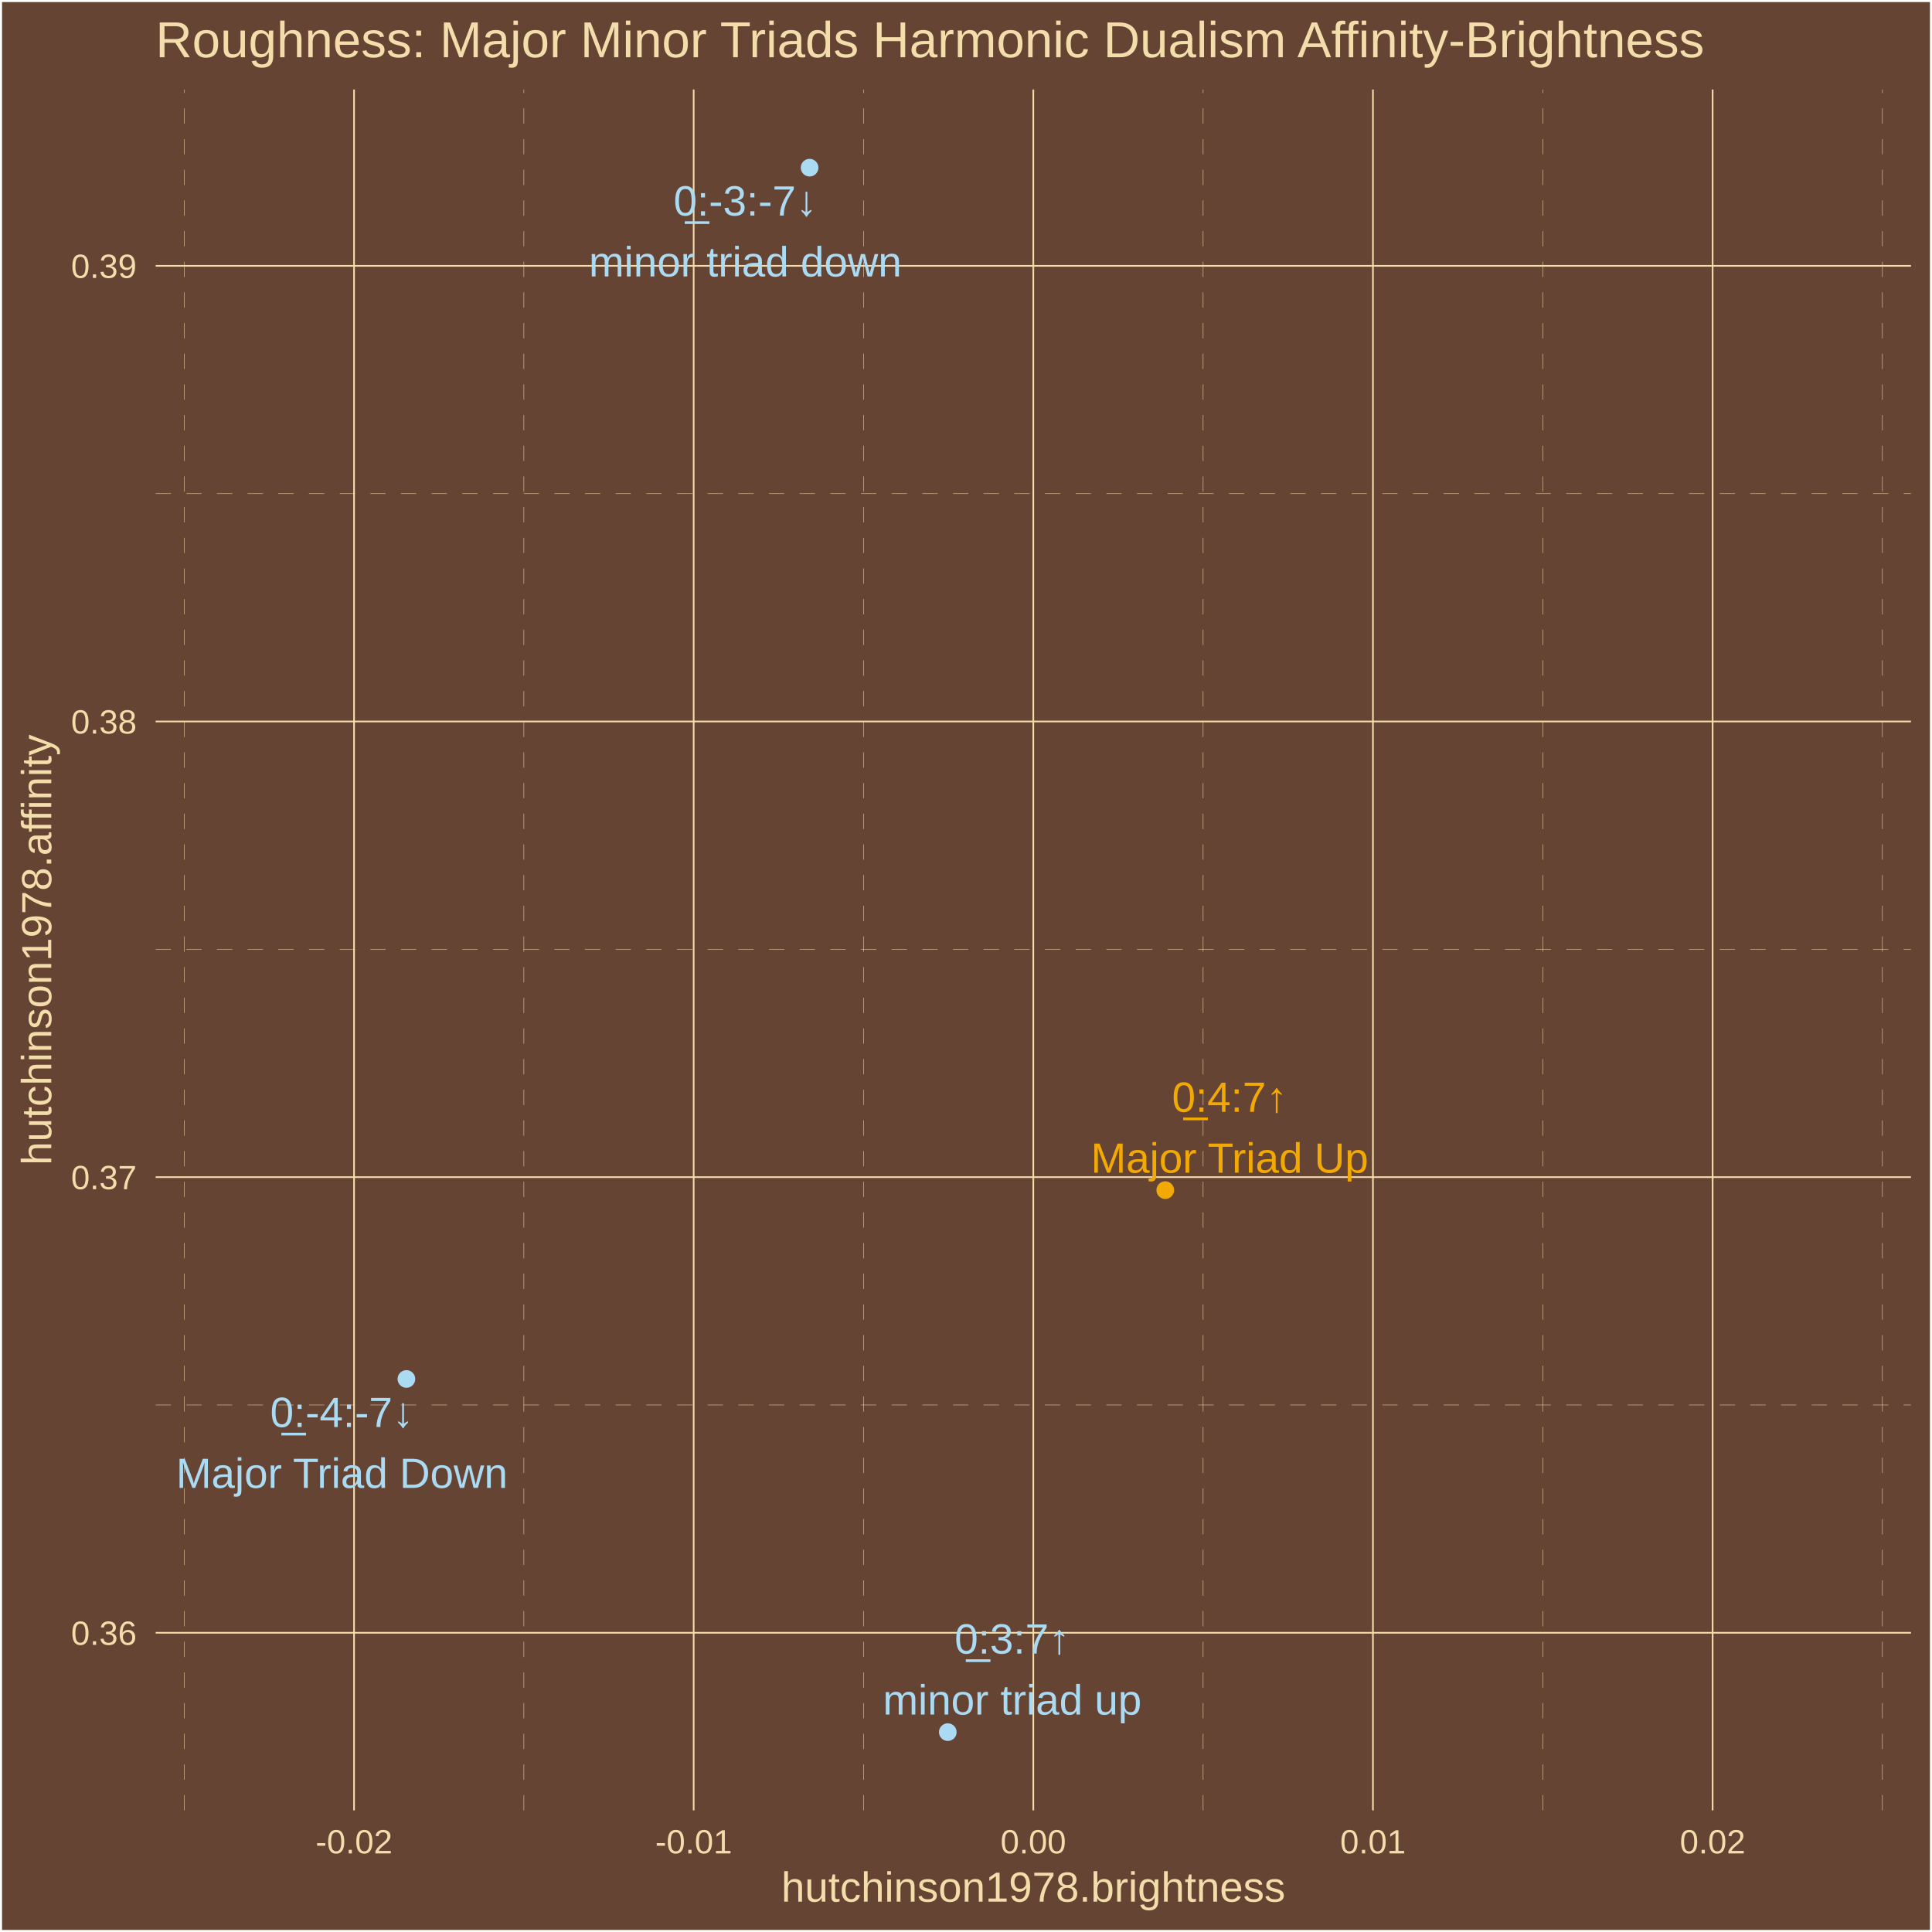
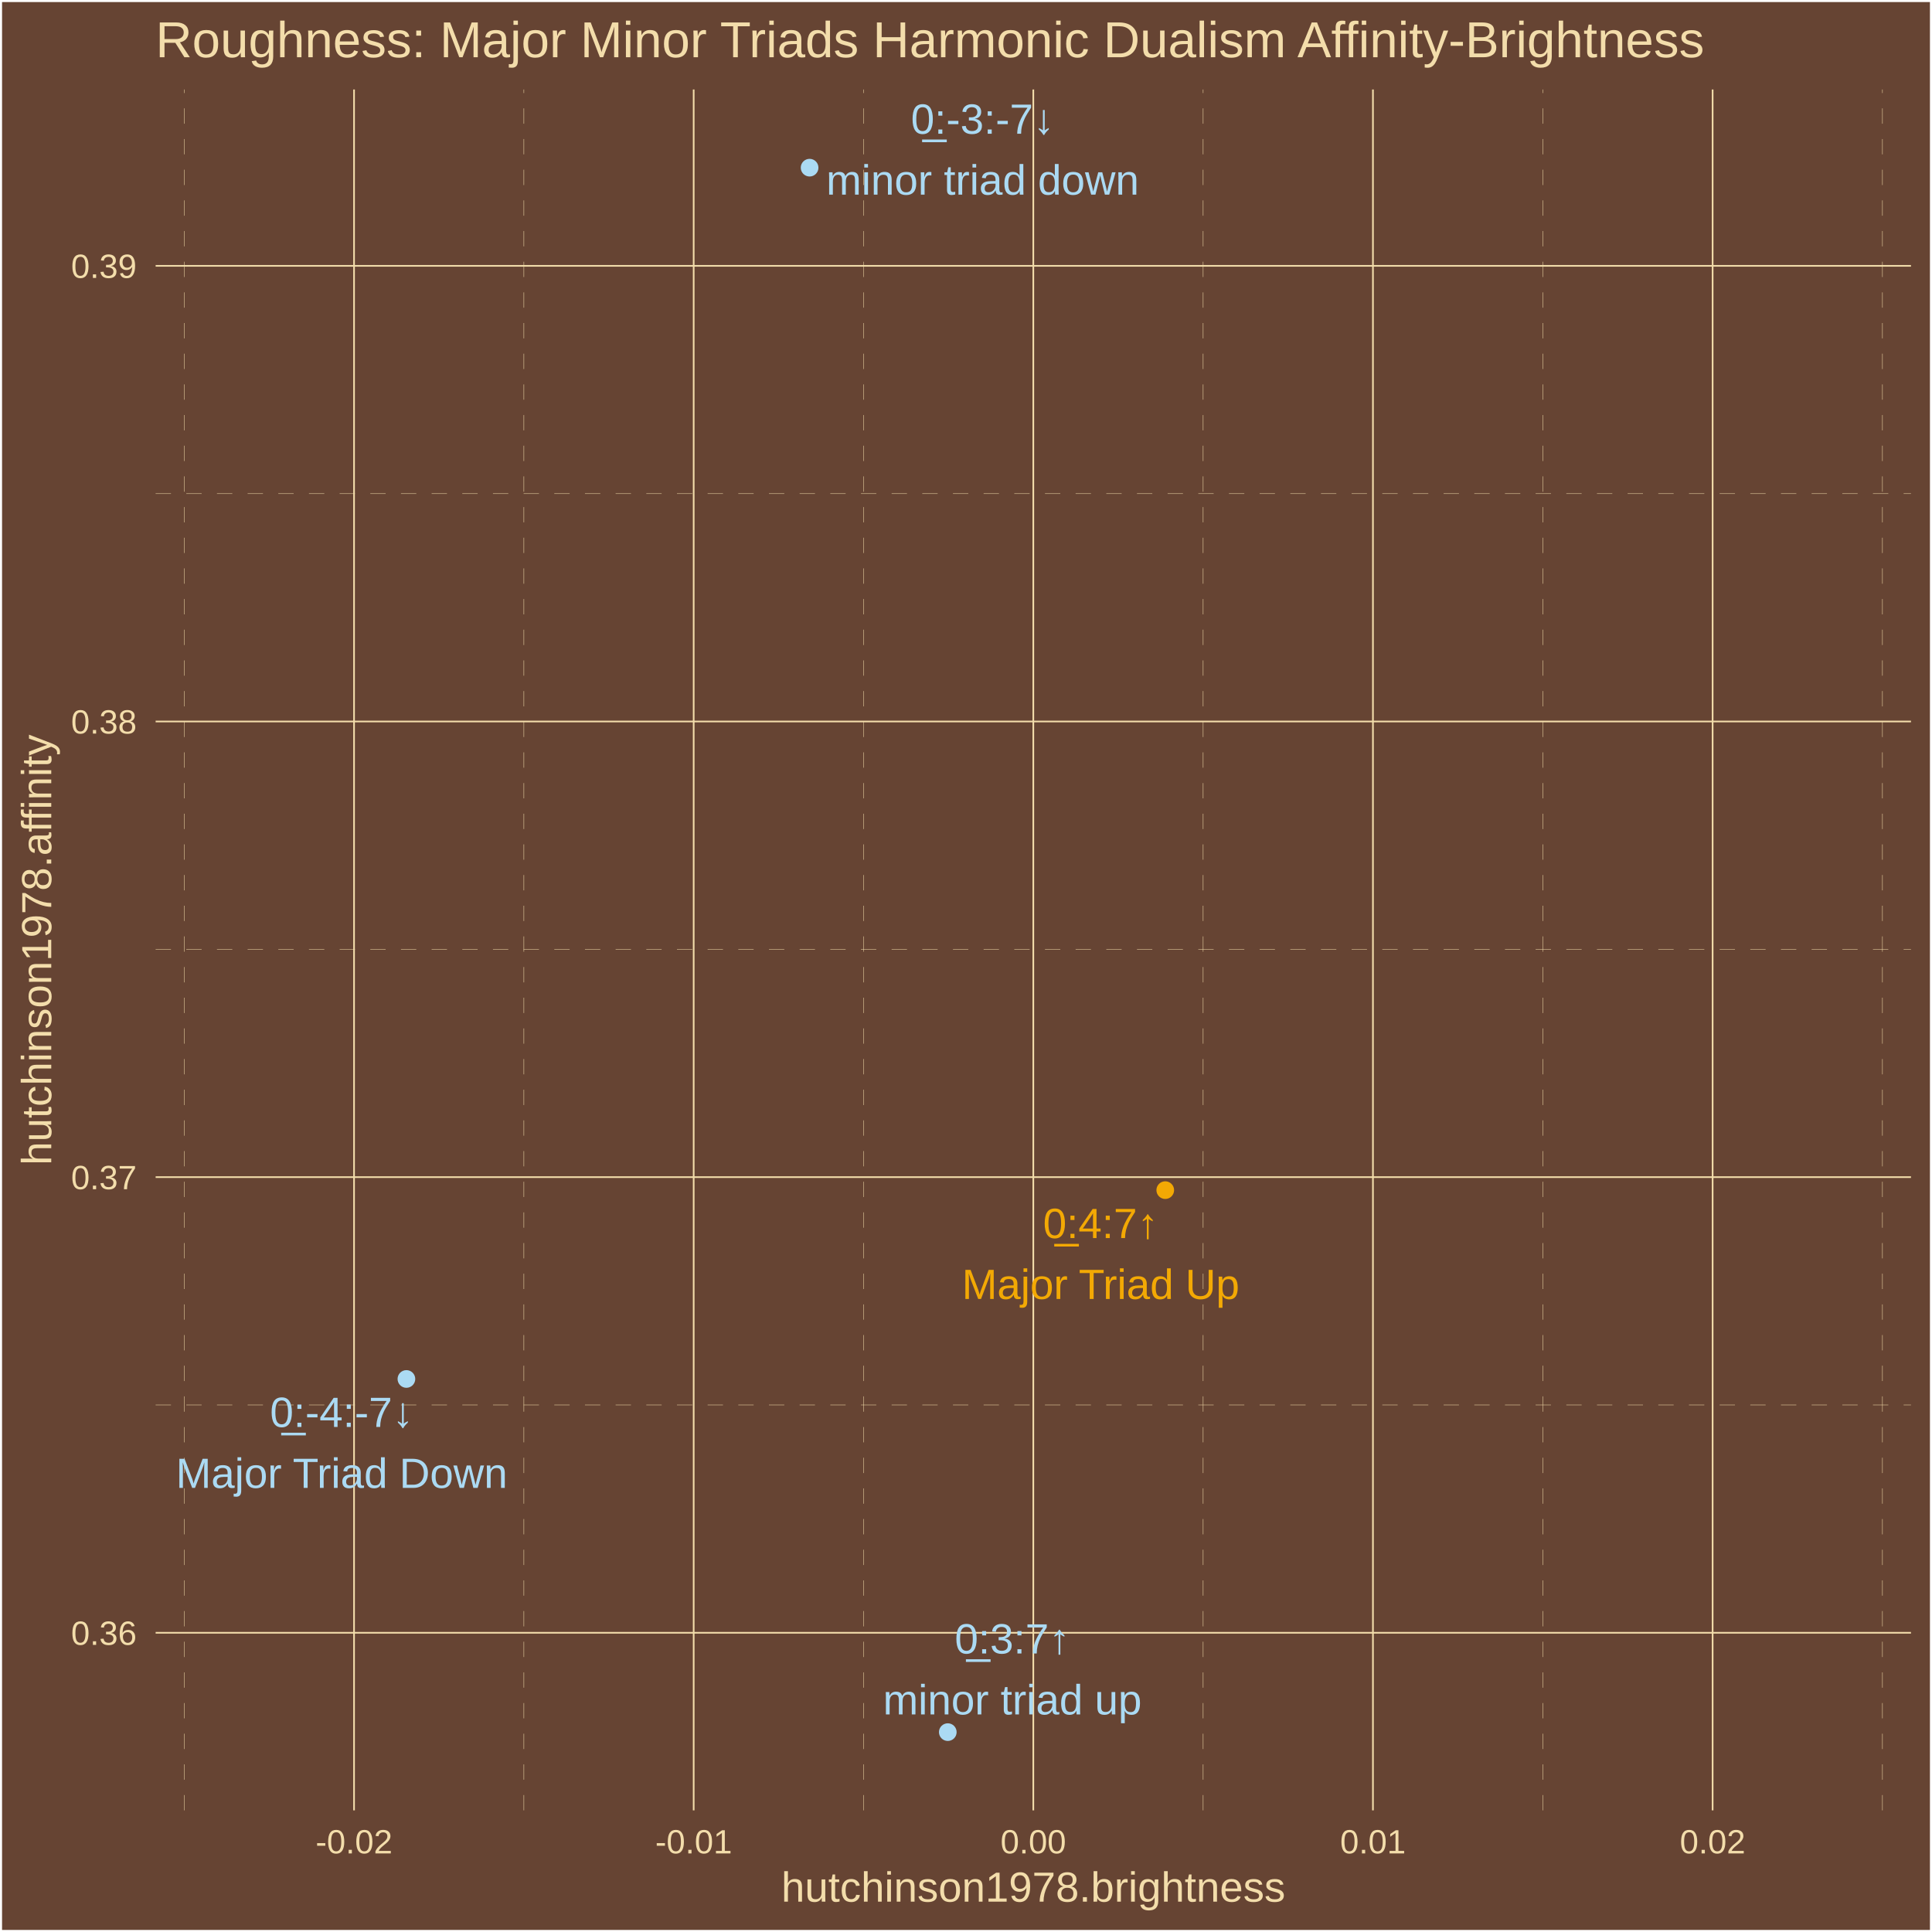
<svg xmlns="http://www.w3.org/2000/svg" class="svglite" width="504.00pt" height="504.00pt" viewBox="0 0 504.00 504.00">
  <defs>
    <style type="text/css">
    .svglite line, .svglite polyline, .svglite polygon, .svglite path, .svglite rect, .svglite circle {
      fill: none;
      stroke: #000000;
      stroke-linecap: round;
      stroke-linejoin: round;
      stroke-miterlimit: 10.00;
    }
    .svglite text {
      white-space: pre;
    }
  </style>
  </defs>
  <rect width="100%" height="100%" style="stroke: none; fill: #664433;" />
  <defs>
    <clipPath id="cpMC4wMHw1MDQuMDB8MC4wMHw1MDQuMDA=">
      <rect x="0.00" y="0.00" width="504.00" height="504.00" />
    </clipPath>
  </defs>
  <g clip-path="url(#cpMC4wMHw1MDQuMDB8MC4wMHw1MDQuMDA=)">
    <rect x="0.00" y="-0" width="504.00" height="504.00" style="stroke-width: 1.07; stroke: #FFFFFF; fill: #664433;" />
  </g>
  <defs>
    <clipPath id="cpNDAuNjB8NDk4LjUyfDIzLjM0fDQ3Mi4yNw==">
      <rect x="40.60" y="23.34" width="457.92" height="448.93" />
    </clipPath>
  </defs>
  <g clip-path="url(#cpNDAuNjB8NDk4LjUyfDIzLjM0fDQ3Mi4yNw==)">
    <rect x="40.60" y="23.34" width="457.92" height="448.93" style="stroke-width: 1.07; stroke: none; fill: #664433;" />
    <polyline points="40.60,366.51 498.52,366.51 " style="stroke-width: 0.11; stroke: #F3DDAB; stroke-dasharray: 4.00,4.00; stroke-linecap: butt;" />
    <polyline points="40.60,247.65 498.52,247.65 " style="stroke-width: 0.11; stroke: #F3DDAB; stroke-dasharray: 4.00,4.00; stroke-linecap: butt;" />
    <polyline points="40.60,128.78 498.52,128.78 " style="stroke-width: 0.11; stroke: #F3DDAB; stroke-dasharray: 4.00,4.00; stroke-linecap: butt;" />
    <polyline points="48.06,472.27 48.06,23.34 " style="stroke-width: 0.11; stroke: #F3DDAB; stroke-dasharray: 4.00,4.00; stroke-linecap: butt;" />
    <polyline points="136.66,472.27 136.66,23.34 " style="stroke-width: 0.11; stroke: #F3DDAB; stroke-dasharray: 4.00,4.00; stroke-linecap: butt;" />
    <polyline points="225.26,472.27 225.26,23.34 " style="stroke-width: 0.11; stroke: #F3DDAB; stroke-dasharray: 4.00,4.00; stroke-linecap: butt;" />
    <polyline points="313.86,472.27 313.86,23.34 " style="stroke-width: 0.11; stroke: #F3DDAB; stroke-dasharray: 4.00,4.00; stroke-linecap: butt;" />
    <polyline points="402.47,472.27 402.47,23.34 " style="stroke-width: 0.11; stroke: #F3DDAB; stroke-dasharray: 4.00,4.00; stroke-linecap: butt;" />
    <polyline points="491.07,472.27 491.07,23.34 " style="stroke-width: 0.11; stroke: #F3DDAB; stroke-dasharray: 4.00,4.00; stroke-linecap: butt;" />
    <polyline points="40.60,425.94 498.52,425.94 " style="stroke-width: 0.43; stroke: #F3DDAB; stroke-linecap: butt;" />
    <polyline points="40.60,307.08 498.52,307.08 " style="stroke-width: 0.43; stroke: #F3DDAB; stroke-linecap: butt;" />
    <polyline points="40.60,188.22 498.52,188.22 " style="stroke-width: 0.43; stroke: #F3DDAB; stroke-linecap: butt;" />
    <polyline points="40.60,69.35 498.52,69.35 " style="stroke-width: 0.43; stroke: #F3DDAB; stroke-linecap: butt;" />
    <polyline points="92.36,472.27 92.36,23.34 " style="stroke-width: 0.43; stroke: #F3DDAB; stroke-linecap: butt;" />
    <polyline points="180.96,472.27 180.96,23.34 " style="stroke-width: 0.43; stroke: #F3DDAB; stroke-linecap: butt;" />
    <polyline points="269.56,472.27 269.56,23.34 " style="stroke-width: 0.43; stroke: #F3DDAB; stroke-linecap: butt;" />
    <polyline points="358.16,472.27 358.16,23.34 " style="stroke-width: 0.43; stroke: #F3DDAB; stroke-linecap: butt;" />
    <polyline points="446.77,472.27 446.77,23.34 " style="stroke-width: 0.43; stroke: #F3DDAB; stroke-linecap: butt;" />
    <circle cx="106.02" cy="359.73" r="1.95" style="stroke-width: 0.71; stroke: #ABDAF3; fill: #ABDAF3;" />
    <circle cx="211.20" cy="43.74" r="1.95" style="stroke-width: 0.71; stroke: #ABDAF3; fill: #ABDAF3;" />
    <circle cx="303.98" cy="310.47" r="1.95" style="stroke-width: 0.71; stroke: #F3A904; fill: #F3A904;" />
    <circle cx="247.25" cy="451.86" r="1.95" style="stroke-width: 0.71; stroke: #ABDAF3; fill: #ABDAF3;" />
-     <text x="89.19" y="372.26" text-anchor="middle" style="font-size: 11.04px;fill: #ABDAF3; font-family: &quot;Arial&quot;;" textLength="38.87px" lengthAdjust="spacingAndGlyphs">0̲:-4:-7↓</text>
-     <text x="89.19" y="388.15" text-anchor="middle" style="font-size: 11.04px;fill: #ABDAF3; font-family: &quot;Arial&quot;;" textLength="87.03px" lengthAdjust="spacingAndGlyphs">Major Triad Down</text>
-     <text x="194.42" y="56.23" text-anchor="middle" style="font-size: 11.04px;fill: #ABDAF3; font-family: &quot;Arial&quot;;" textLength="38.87px" lengthAdjust="spacingAndGlyphs">0̲:-3:-7↓</text>
-     <text x="194.42" y="72.12" text-anchor="middle" style="font-size: 11.04px;fill: #ABDAF3; font-family: &quot;Arial&quot;;" textLength="81.53px" lengthAdjust="spacingAndGlyphs">minor triad down</text>
-     <text x="320.77" y="290.03" text-anchor="middle" style="font-size: 11.04px;fill: #F3A904; font-family: &quot;Arial&quot;;" textLength="31.53px" lengthAdjust="spacingAndGlyphs">0̲:4:7↑</text>
-     <text x="320.77" y="305.92" text-anchor="middle" style="font-size: 11.04px;fill: #F3A904; font-family: &quot;Arial&quot;;" textLength="72.94px" lengthAdjust="spacingAndGlyphs">Major Triad Up</text>
-     <text x="264.06" y="431.37" text-anchor="middle" style="font-size: 11.04px;fill: #ABDAF3; font-family: &quot;Arial&quot;;" textLength="31.53px" lengthAdjust="spacingAndGlyphs">0̲:3:7↑</text>
-     <text x="264.06" y="447.27" text-anchor="middle" style="font-size: 11.04px;fill: #ABDAF3; font-family: &quot;Arial&quot;;" textLength="67.44px" lengthAdjust="spacingAndGlyphs">minor triad up</text>
+     <text x="89.14" y="372.25" text-anchor="middle" style="font-size: 11.04px;fill: #ABDAF3; font-family: &quot;Arial&quot;;" textLength="38.87px" lengthAdjust="spacingAndGlyphs">0̲:-4:-7↓</text>
+     <text x="89.14" y="388.15" text-anchor="middle" style="font-size: 11.04px;fill: #ABDAF3; font-family: &quot;Arial&quot;;" textLength="87.03px" lengthAdjust="spacingAndGlyphs">Major Triad Down</text>
+     <text x="256.34" y="34.89" text-anchor="middle" style="font-size: 11.04px;fill: #ABDAF3; font-family: &quot;Arial&quot;;" textLength="38.87px" lengthAdjust="spacingAndGlyphs">0̲:-3:-7↓</text>
+     <text x="256.34" y="50.78" text-anchor="middle" style="font-size: 11.04px;fill: #ABDAF3; font-family: &quot;Arial&quot;;" textLength="81.53px" lengthAdjust="spacingAndGlyphs">minor triad down</text>
+     <text x="287.13" y="322.98" text-anchor="middle" style="font-size: 11.04px;fill: #F3A904; font-family: &quot;Arial&quot;;" textLength="31.53px" lengthAdjust="spacingAndGlyphs">0̲:4:7↑</text>
+     <text x="287.13" y="338.87" text-anchor="middle" style="font-size: 11.04px;fill: #F3A904; font-family: &quot;Arial&quot;;" textLength="72.94px" lengthAdjust="spacingAndGlyphs">Major Triad Up</text>
+     <text x="264.09" y="431.34" text-anchor="middle" style="font-size: 11.04px;fill: #ABDAF3; font-family: &quot;Arial&quot;;" textLength="31.53px" lengthAdjust="spacingAndGlyphs">0̲:3:7↑</text>
+     <text x="264.09" y="447.24" text-anchor="middle" style="font-size: 11.04px;fill: #ABDAF3; font-family: &quot;Arial&quot;;" textLength="67.44px" lengthAdjust="spacingAndGlyphs">minor triad up</text>
  </g>
  <g clip-path="url(#cpMC4wMHw1MDQuMDB8MC4wMHw1MDQuMDA=)">
    <text x="35.67" y="429.10" text-anchor="end" style="font-size: 8.80px;fill: #F3DDAB; font-family: &quot;Arial&quot;;" textLength="17.13px" lengthAdjust="spacingAndGlyphs">0.36</text>
    <text x="35.67" y="310.23" text-anchor="end" style="font-size: 8.80px;fill: #F3DDAB; font-family: &quot;Arial&quot;;" textLength="17.13px" lengthAdjust="spacingAndGlyphs">0.37</text>
    <text x="35.67" y="191.37" text-anchor="end" style="font-size: 8.80px;fill: #F3DDAB; font-family: &quot;Arial&quot;;" textLength="17.13px" lengthAdjust="spacingAndGlyphs">0.38</text>
    <text x="35.67" y="72.51" text-anchor="end" style="font-size: 8.80px;fill: #F3DDAB; font-family: &quot;Arial&quot;;" textLength="17.13px" lengthAdjust="spacingAndGlyphs">0.39</text>
    <text x="92.36" y="483.50" text-anchor="middle" style="font-size: 8.80px;fill: #F3DDAB; font-family: &quot;Arial&quot;;" textLength="20.06px" lengthAdjust="spacingAndGlyphs">-0.02</text>
    <text x="180.96" y="483.50" text-anchor="middle" style="font-size: 8.80px;fill: #F3DDAB; font-family: &quot;Arial&quot;;" textLength="20.06px" lengthAdjust="spacingAndGlyphs">-0.01</text>
    <text x="269.56" y="483.50" text-anchor="middle" style="font-size: 8.80px;fill: #F3DDAB; font-family: &quot;Arial&quot;;" textLength="17.13px" lengthAdjust="spacingAndGlyphs">0.00</text>
    <text x="358.16" y="483.50" text-anchor="middle" style="font-size: 8.80px;fill: #F3DDAB; font-family: &quot;Arial&quot;;" textLength="17.13px" lengthAdjust="spacingAndGlyphs">0.01</text>
    <text x="446.77" y="483.50" text-anchor="middle" style="font-size: 8.80px;fill: #F3DDAB; font-family: &quot;Arial&quot;;" textLength="17.13px" lengthAdjust="spacingAndGlyphs">0.02</text>
    <text x="269.56" y="496.09" text-anchor="middle" style="font-size: 11.00px;fill: #F3DDAB; font-family: &quot;Arial&quot;;" textLength="131.51px" lengthAdjust="spacingAndGlyphs">hutchinson1978.brightness</text>
    <text transform="translate(13.37,247.80) rotate(-90)" text-anchor="middle" style="font-size: 11.00px;fill: #F3DDAB; font-family: &quot;Arial&quot;;" textLength="112.53px" lengthAdjust="spacingAndGlyphs">hutchinson1978.affinity</text>
    <text x="40.60" y="14.94" style="font-size: 13.20px;fill: #F3DDAB; font-family: &quot;Arial&quot;;" textLength="405.39px" lengthAdjust="spacingAndGlyphs">Roughness: Major Minor Triads Harmonic Dualism Affinity-Brightness</text>
  </g>
</svg>
